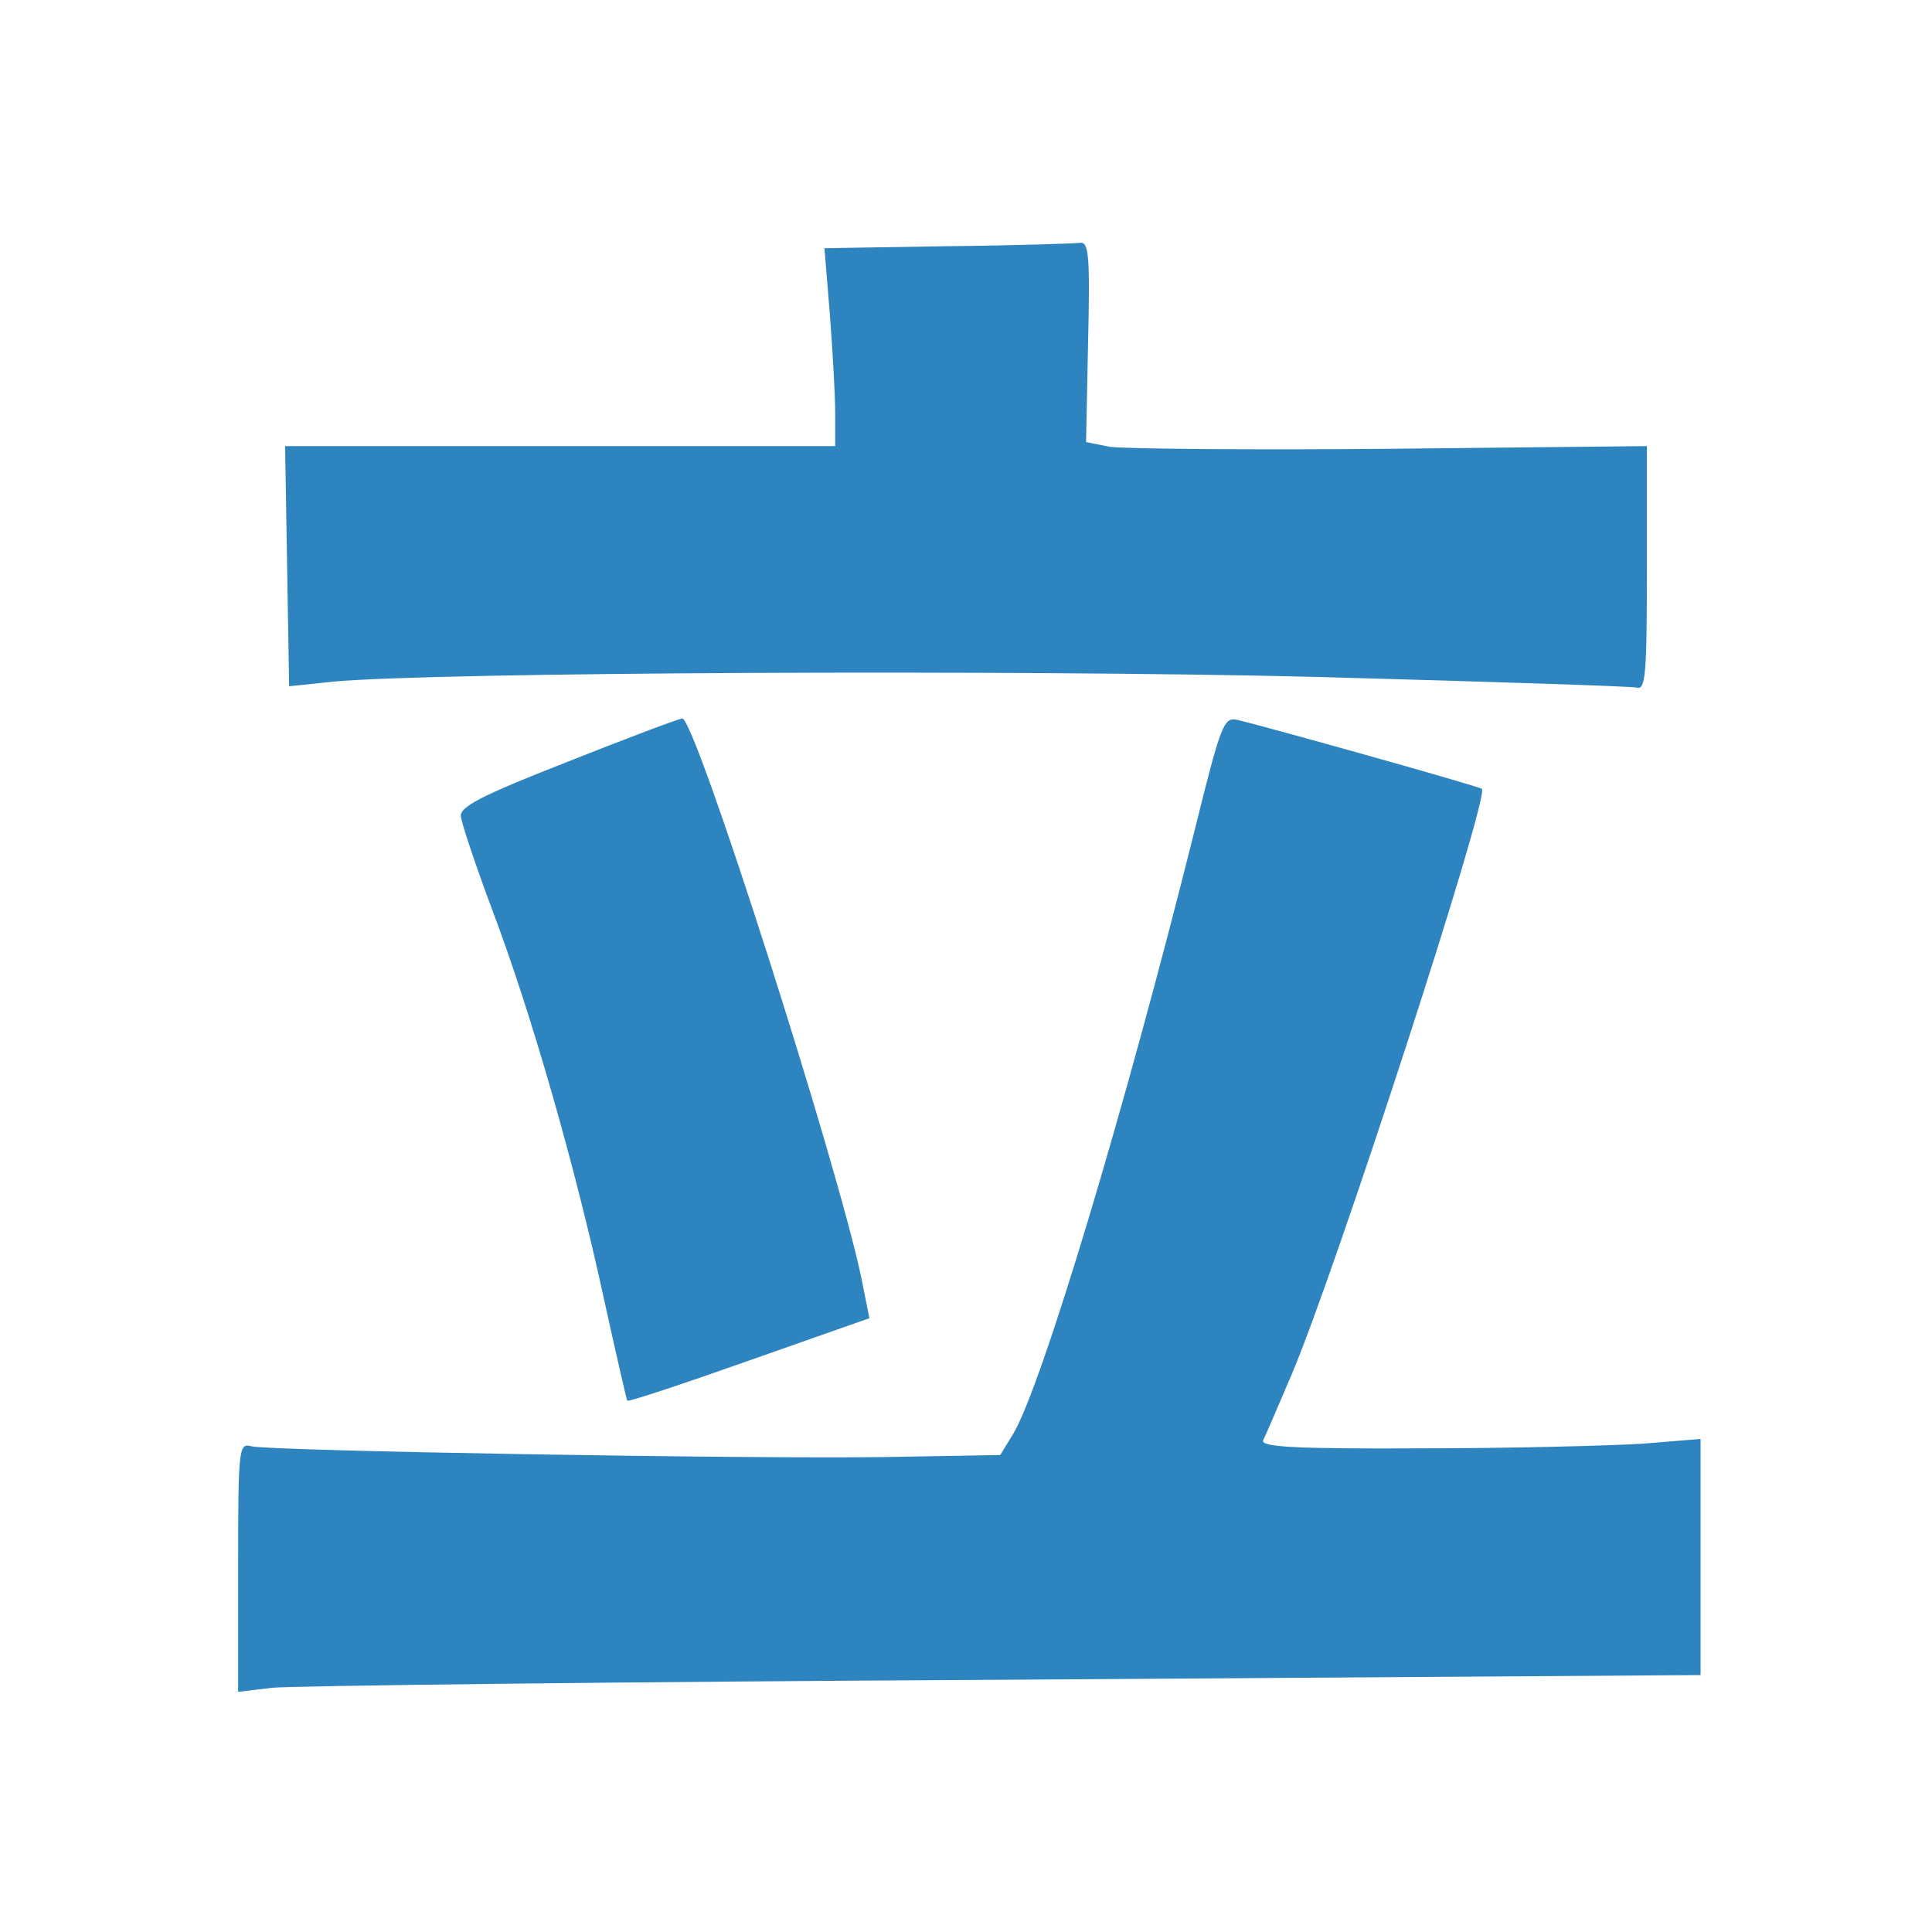
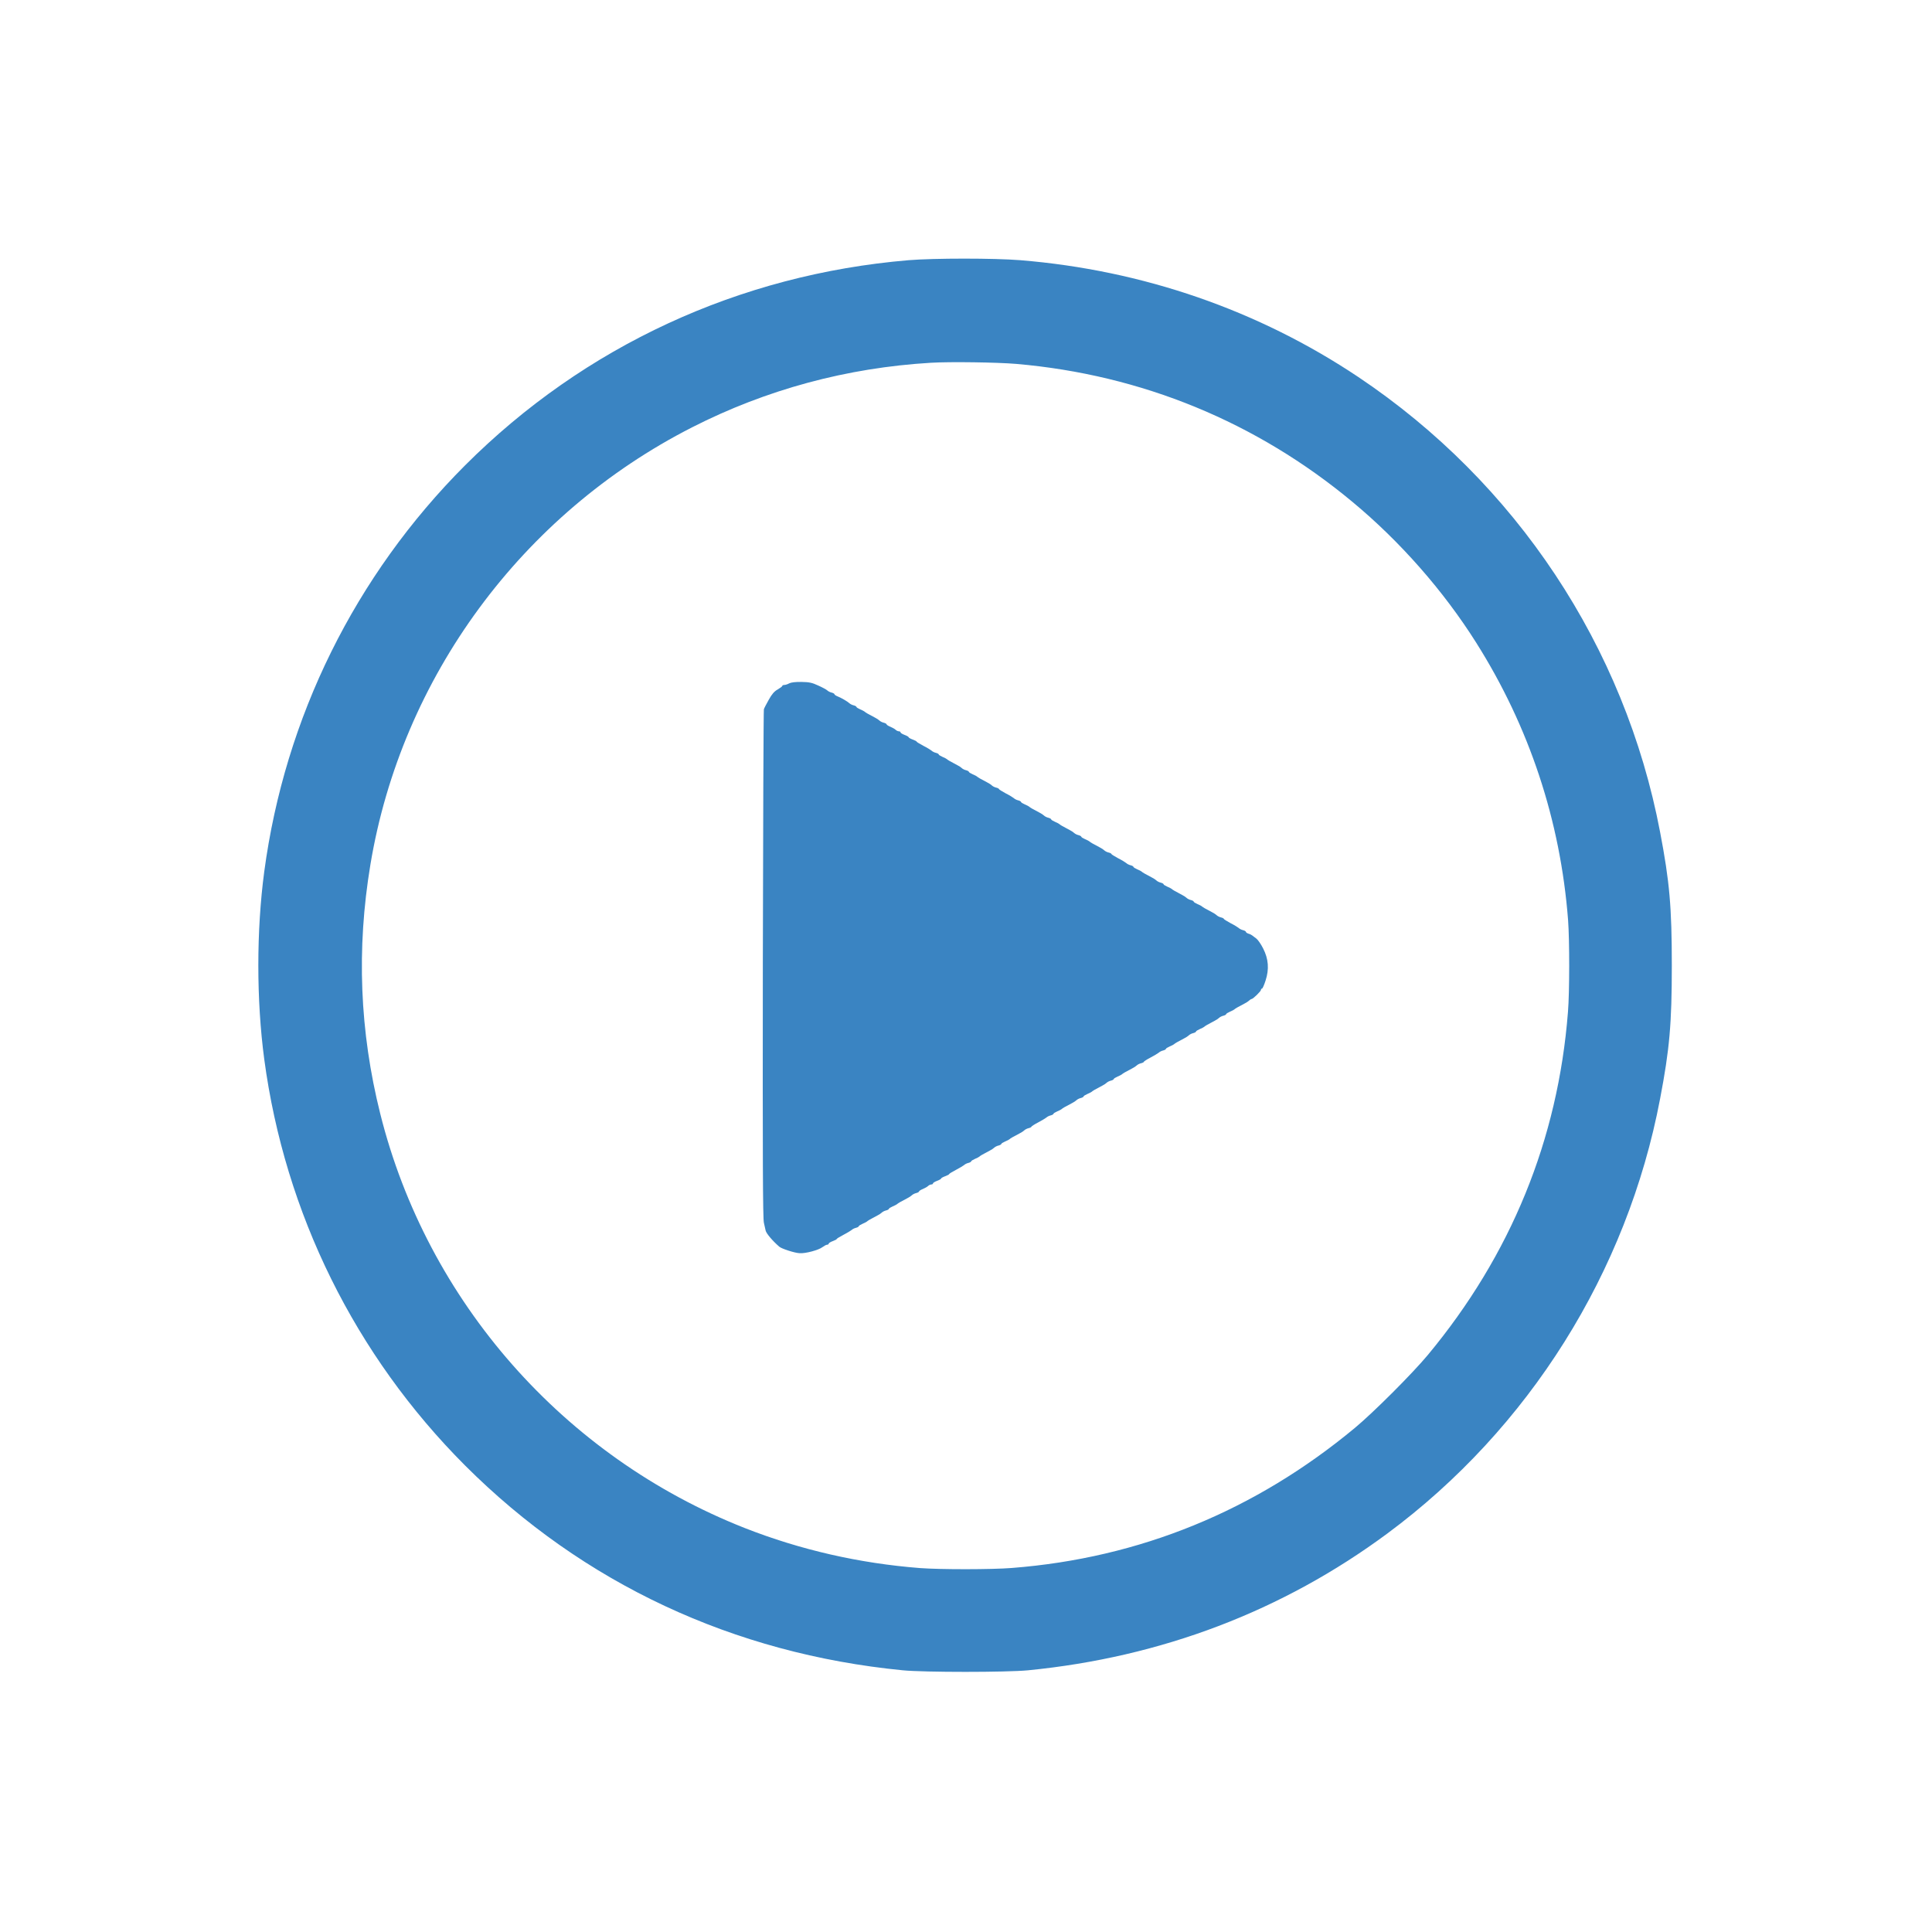
- <svg xmlns="http://www.w3.org/2000/svg" version="1.0" width="288pt" height="288pt" viewBox="0 0 288 288" preserveAspectRatio="xMidYMid meet">
-   <g transform="translate(0,288) scale(0.1,-0.1)" fill="#2E84BF" stroke="none">
-     <path d="M1412 2513 l-183 -3 8 -98 c4 -53 8 -119 8 -147 l0 -50 -410 0 -410 0 3 -179 3 -179 67 7 c152 14 1015 18 1462 7 256 -7 472 -14 480 -16 13 -4 15 20 15 178 l0 182 -383 -4 c-210 -2 -398 0 -418 3 l-35 7 3 150 c3 128 1 149 -12 147 -8 -1 -97 -4 -198 -5z" />
-     <path d="M845 1744 c-128 -50 -160 -67 -158 -81 1 -10 22 -73 47 -140 58 -153 124 -384 166 -578 18 -82 34 -151 35 -153 2 -2 83 25 182 60 l179 63 -12 60 c-35 168 -248 836 -267 834 -7 -1 -84 -30 -172 -65z" />
-     <path d="M1781 1643 c-104 -417 -229 -832 -271 -901 l-19 -31 -173 -3 c-200 -3 -913 9 -943 16 -19 5 -20 0 -20 -180 l0 -186 50 6 c28 3 518 9 1090 12 l1040 7 0 176 0 176 -85 -7 c-47 -3 -195 -7 -329 -7 -191 -1 -242 2 -238 12 3 6 22 50 42 97 65 152 296 863 284 874 -4 4 -326 94 -365 103 -20 4 -24 -7 -63 -164z" />
+ <svg xmlns="http://www.w3.org/2000/svg" viewBox="0 0 1667 1667" id="vector">
+   <g id="group">
+     <path id="path" d="M 784 224.5 C 637.9 236.8 504.3 298.6 401.4 401.4 C 306.4 496.5 245.8 619.1 228 752.1 C 221.2 803.1 221.2 862.9 228 913.9 C 245.8 1046.9 306.4 1169.5 401.4 1264.6 C 503.1 1366.2 632.8 1426.9 779 1441.2 C 797.3 1443 868.7 1443 887 1441.2 C 1002 1429.9 1106.6 1390.1 1197 1323.2 C 1319.2 1232.7 1404 1097.7 1432.4 948 C 1440.6 905.1 1442.5 883.3 1442.5 833 C 1442.5 782.7 1440.6 760.9 1432.4 718 C 1402 557.9 1308.2 416.5 1172 325.3 C 1085.7 267.6 985.9 233.1 880.3 224.5 C 857.7 222.7 806 222.7 784 224.5 Z M 877 314 C 985.1 323.4 1084.1 364.1 1167 433.1 C 1208.1 467.2 1245.5 509.8 1273.7 554.5 C 1319.6 627.2 1346.4 708.2 1353 793.9 C 1354.3 811.4 1354.3 855.9 1352.9 873.1 C 1344.3 983.4 1303.6 1082.9 1232 1169.1 C 1218.7 1185.1 1185.1 1218.7 1169.1 1232 C 1082.9 1303.6 983.4 1344.3 873.1 1352.9 C 855.9 1354.3 811.4 1354.3 793.9 1353 C 741.4 1348.9 690.6 1337.3 642.5 1318.4 C 486.3 1256.8 368.6 1122.9 328.1 961 C 310.3 889.8 307.5 818.8 319.6 746 C 346.4 584.6 450.3 443.5 597.2 368.7 C 661.2 336.1 730.7 317.3 803.3 313 C 819.9 312 860.5 312.6 877 314 Z" fill="#3a84c2" stroke-width="1" />
+     <path id="path_1" d="M 681 589.6 C 679.6 590.4 677.7 591 676.8 591 C 675.8 591 675 591.4 675 591.8 C 675 592.3 673.2 593.6 671 594.9 C 668.1 596.5 666 598.9 663.3 603.8 C 661.2 607.5 659.3 611.2 659.1 612 C 658.8 612.8 658.4 711.6 658.2 831.5 C 658 1001.7 658.2 1050.7 659.1 1055 C 659.8 1058 660.5 1061 660.6 1061.7 C 661.1 1064.2 666.5 1070.6 672.4 1075.7 C 674.5 1077.5 685.6 1081.1 689.9 1081.3 C 695 1081.7 706.4 1078.6 709.6 1076.1 C 711.1 1075 712.9 1074 713.6 1074 C 714.4 1074 715 1073.6 715 1073.1 C 715 1072.6 716.6 1071.6 718.5 1070.9 C 720.4 1070.2 722 1069.4 722 1069 C 722 1068.7 724.6 1067.1 727.7 1065.5 C 730.9 1063.8 734.1 1061.9 734.8 1061.3 C 735.5 1060.6 737.2 1059.7 738.6 1059.4 C 739.9 1059.1 741 1058.4 741 1058 C 741 1057.6 742.5 1056.7 744.3 1055.9 C 746 1055.2 747.7 1054.3 748 1054 C 748.5 1053.4 751 1051.9 757 1048.8 C 758.4 1048.1 760.1 1047 760.8 1046.3 C 761.5 1045.6 763.2 1044.7 764.6 1044.4 C 765.9 1044.1 767 1043.4 767 1043 C 767 1042.6 768.5 1041.7 770.3 1040.9 C 772 1040.2 773.7 1039.3 774 1039 C 774.5 1038.4 777 1036.9 783 1033.8 C 784.4 1033.1 786.1 1032 786.8 1031.3 C 787.5 1030.6 789.2 1029.7 790.6 1029.4 C 791.9 1029.1 793 1028.4 793 1028 C 793 1027.6 794.5 1026.6 796.3 1025.9 C 798 1025.2 800.1 1024 800.8 1023.3 C 801.5 1022.6 802.8 1022 803.6 1022 C 804.4 1022 805 1021.6 805 1021.1 C 805 1020.6 806.6 1019.6 808.5 1018.9 C 810.4 1018.2 812 1017.3 812 1016.9 C 812 1016.5 813.6 1015.6 815.5 1014.9 C 817.4 1014.2 819 1013.4 819 1013 C 819 1012.7 821.6 1011.1 824.7 1009.5 C 827.9 1007.8 831.1 1005.9 831.8 1005.3 C 832.5 1004.6 834.2 1003.7 835.6 1003.4 C 836.9 1003.1 838 1002.4 838 1002 C 838 1001.6 839.5 1000.7 841.3 999.9 C 843 999.2 844.7 998.3 845 998 C 845.5 997.4 848 995.9 854 992.8 C 855.4 992.1 857.1 991 857.8 990.3 C 858.5 989.6 860.2 988.7 861.6 988.4 C 862.9 988.1 864 987.4 864 987 C 864 986.6 865.5 985.7 867.3 984.9 C 869 984.2 870.7 983.3 871 983 C 871.5 982.4 874 980.9 880 977.8 C 881.4 977.1 883.1 976 883.8 975.3 C 884.5 974.6 886.2 973.7 887.6 973.4 C 888.9 973.1 890 972.5 890 972.1 C 890 971.8 892.6 970.1 895.7 968.5 C 898.9 966.8 902.1 964.9 902.8 964.3 C 903.5 963.6 905.2 962.7 906.6 962.4 C 907.9 962.1 909 961.4 909 961 C 909 960.6 910.5 959.7 912.3 958.9 C 914 958.2 915.7 957.3 916 957 C 916.5 956.4 919 954.9 925 951.8 C 926.4 951.1 928.1 950 928.8 949.3 C 929.5 948.6 931.2 947.7 932.6 947.4 C 933.9 947.1 935 946.4 935 946 C 935 945.6 936.5 944.7 938.3 943.9 C 940 943.2 941.7 942.3 942 942 C 942.5 941.4 945 939.9 951 936.8 C 952.4 936.1 954.1 935 954.8 934.3 C 955.5 933.6 957.2 932.7 958.6 932.4 C 959.9 932.1 961 931.4 961 931 C 961 930.6 962.5 929.7 964.3 928.9 C 966 928.2 967.7 927.3 968 927 C 968.5 926.4 971 924.9 977 921.8 C 978.4 921.1 980.1 920 980.8 919.3 C 981.5 918.6 983.2 917.7 984.6 917.4 C 985.9 917.1 987 916.5 987 916.1 C 987 915.8 989.6 914.1 992.7 912.5 C 995.9 910.8 999.1 908.9 999.8 908.3 C 1000.5 907.6 1002.2 906.7 1003.6 906.4 C 1004.9 906.1 1006 905.4 1006 905 C 1006 904.6 1007.5 903.7 1009.3 902.9 C 1011 902.2 1012.7 901.3 1013 901 C 1013.5 900.4 1016 898.9 1022 895.8 C 1023.4 895.1 1025.1 894 1025.8 893.3 C 1026.5 892.6 1028.2 891.7 1029.6 891.4 C 1030.9 891.1 1032 890.4 1032 890 C 1032 889.6 1033.5 888.7 1035.3 887.9 C 1037 887.2 1038.7 886.3 1039 886 C 1039.5 885.4 1042 883.9 1048 880.8 C 1049.4 880.1 1051.1 879 1051.8 878.3 C 1052.5 877.6 1054.2 876.7 1055.6 876.4 C 1056.9 876.1 1058 875.4 1058 875 C 1058 874.6 1059.5 873.7 1061.3 872.9 C 1063 872.2 1064.7 871.3 1065 871 C 1065.5 870.4 1068 868.9 1074 865.8 C 1075.4 865.1 1077.1 864 1077.8 863.3 C 1078.5 862.6 1079.5 862 1079.9 862 C 1081.1 862 1088 855.3 1088 854.1 C 1088 853.5 1088.4 853 1088.9 853 C 1089.4 853 1090.8 849.8 1092 846 C 1095.2 836.2 1094.5 827.4 1089.9 818.4 C 1088.1 814.8 1085.5 811 1084.1 809.9 C 1082.7 808.9 1081 807.6 1080.4 807.1 C 1079.8 806.6 1078.4 805.9 1077.2 805.6 C 1076 805.2 1075 804.5 1075 804 C 1075 803.6 1073.9 802.9 1072.6 802.6 C 1071.2 802.3 1069.5 801.4 1068.8 800.7 C 1068.1 800.1 1064.9 798.1 1061.7 796.5 C 1058.6 794.8 1056 793.2 1056 792.9 C 1056 792.5 1054.9 791.9 1053.6 791.6 C 1052.2 791.3 1050.5 790.4 1049.8 789.7 C 1049.1 789 1047.4 787.9 1046 787.2 C 1040 784.1 1037.5 782.6 1037 782 C 1036.7 781.7 1035 780.8 1033.3 780.1 C 1031.5 779.3 1030 778.4 1030 778 C 1030 777.6 1028.9 776.9 1027.6 776.6 C 1026.2 776.3 1024.5 775.4 1023.8 774.7 C 1023.1 774 1021.4 772.9 1020 772.2 C 1014 769.1 1011.5 767.6 1011 767 C 1010.7 766.7 1009 765.8 1007.3 765.1 C 1005.5 764.3 1004 763.4 1004 763 C 1004 762.6 1002.9 761.9 1001.6 761.6 C 1000.2 761.3 998.5 760.4 997.8 759.7 C 997.1 759 995.4 757.9 994 757.2 C 988 754.1 985.5 752.6 985 752 C 984.7 751.7 983 750.8 981.3 750.1 C 979.5 749.3 978 748.4 978 748 C 978 747.6 976.9 746.9 975.6 746.6 C 974.2 746.3 972.5 745.4 971.8 744.7 C 971.1 744.1 967.9 742.1 964.7 740.5 C 961.6 738.8 959 737.2 959 736.9 C 959 736.5 957.9 735.9 956.6 735.6 C 955.2 735.3 953.5 734.4 952.8 733.7 C 952.1 733 950.4 731.9 949 731.2 C 943 728.1 940.5 726.6 940 726 C 939.7 725.7 938 724.8 936.3 724.1 C 934.5 723.3 933 722.4 933 722 C 933 721.6 931.9 720.9 930.6 720.6 C 929.2 720.3 927.5 719.4 926.8 718.7 C 926.1 718 924.4 716.9 923 716.2 C 917 713.1 914.5 711.6 914 711 C 913.7 710.7 912 709.8 910.3 709.1 C 908.5 708.3 907 707.4 907 707 C 907 706.6 905.9 705.9 904.6 705.6 C 903.2 705.3 901.5 704.4 900.8 703.7 C 900.1 703 898.4 701.9 897 701.2 C 891 698.1 888.5 696.6 888 696 C 887.7 695.7 886 694.8 884.3 694.1 C 882.5 693.3 881 692.4 881 692 C 881 691.6 879.9 690.9 878.6 690.6 C 877.2 690.3 875.5 689.4 874.8 688.7 C 874.1 688.1 870.9 686.1 867.7 684.5 C 864.6 682.8 862 681.2 862 680.9 C 862 680.5 860.9 679.9 859.6 679.6 C 858.2 679.3 856.5 678.4 855.8 677.7 C 855.1 677 853.4 675.9 852 675.2 C 846 672.1 843.5 670.6 843 670 C 842.7 669.7 841 668.8 839.3 668.1 C 837.5 667.3 836 666.4 836 666 C 836 665.6 834.9 664.9 833.6 664.6 C 832.2 664.3 830.5 663.4 829.8 662.7 C 829.1 662 827.4 660.9 826 660.2 C 820 657.1 817.5 655.6 817 655 C 816.7 654.7 815 653.8 813.3 653.1 C 811.5 652.3 810 651.4 810 651 C 810 650.6 808.9 649.9 807.6 649.6 C 806.2 649.3 804.5 648.4 803.8 647.7 C 803.1 647.1 799.9 645.1 796.7 643.5 C 793.6 641.8 791 640.3 791 640 C 791 639.6 789.4 638.8 787.5 638.1 C 785.6 637.4 784 636.5 784 636.1 C 784 635.7 782.4 634.8 780.5 634.1 C 778.6 633.4 777 632.4 777 631.9 C 777 631.4 776.4 631 775.6 631 C 774.8 631 773.5 630.4 772.8 629.7 C 772.1 629 770 627.8 768.3 627.1 C 766.5 626.4 765 625.4 765 625 C 765 624.6 763.9 623.9 762.6 623.6 C 761.2 623.3 759.5 622.4 758.8 621.7 C 758.1 621 756.4 619.9 755 619.2 C 749 616.1 746.5 614.6 746 614 C 745.7 613.7 744 612.8 742.3 612.1 C 740.5 611.3 739 610.4 739 610 C 739 609.6 737.9 608.9 736.6 608.6 C 735.2 608.3 733.5 607.4 732.8 606.7 C 731 605.1 726.2 602.3 722.8 600.9 C 721.2 600.3 720 599.4 720 599 C 720 598.6 718.9 597.9 717.6 597.6 C 716.2 597.3 714.5 596.4 713.8 595.7 C 713.1 595 709.6 593.1 706 591.5 C 700.7 589 698.1 588.5 691.5 588.4 C 686.4 588.3 682.6 588.8 681 589.6 Z" fill="#3a84c2" stroke-width="1" />
  </g>
</svg>
